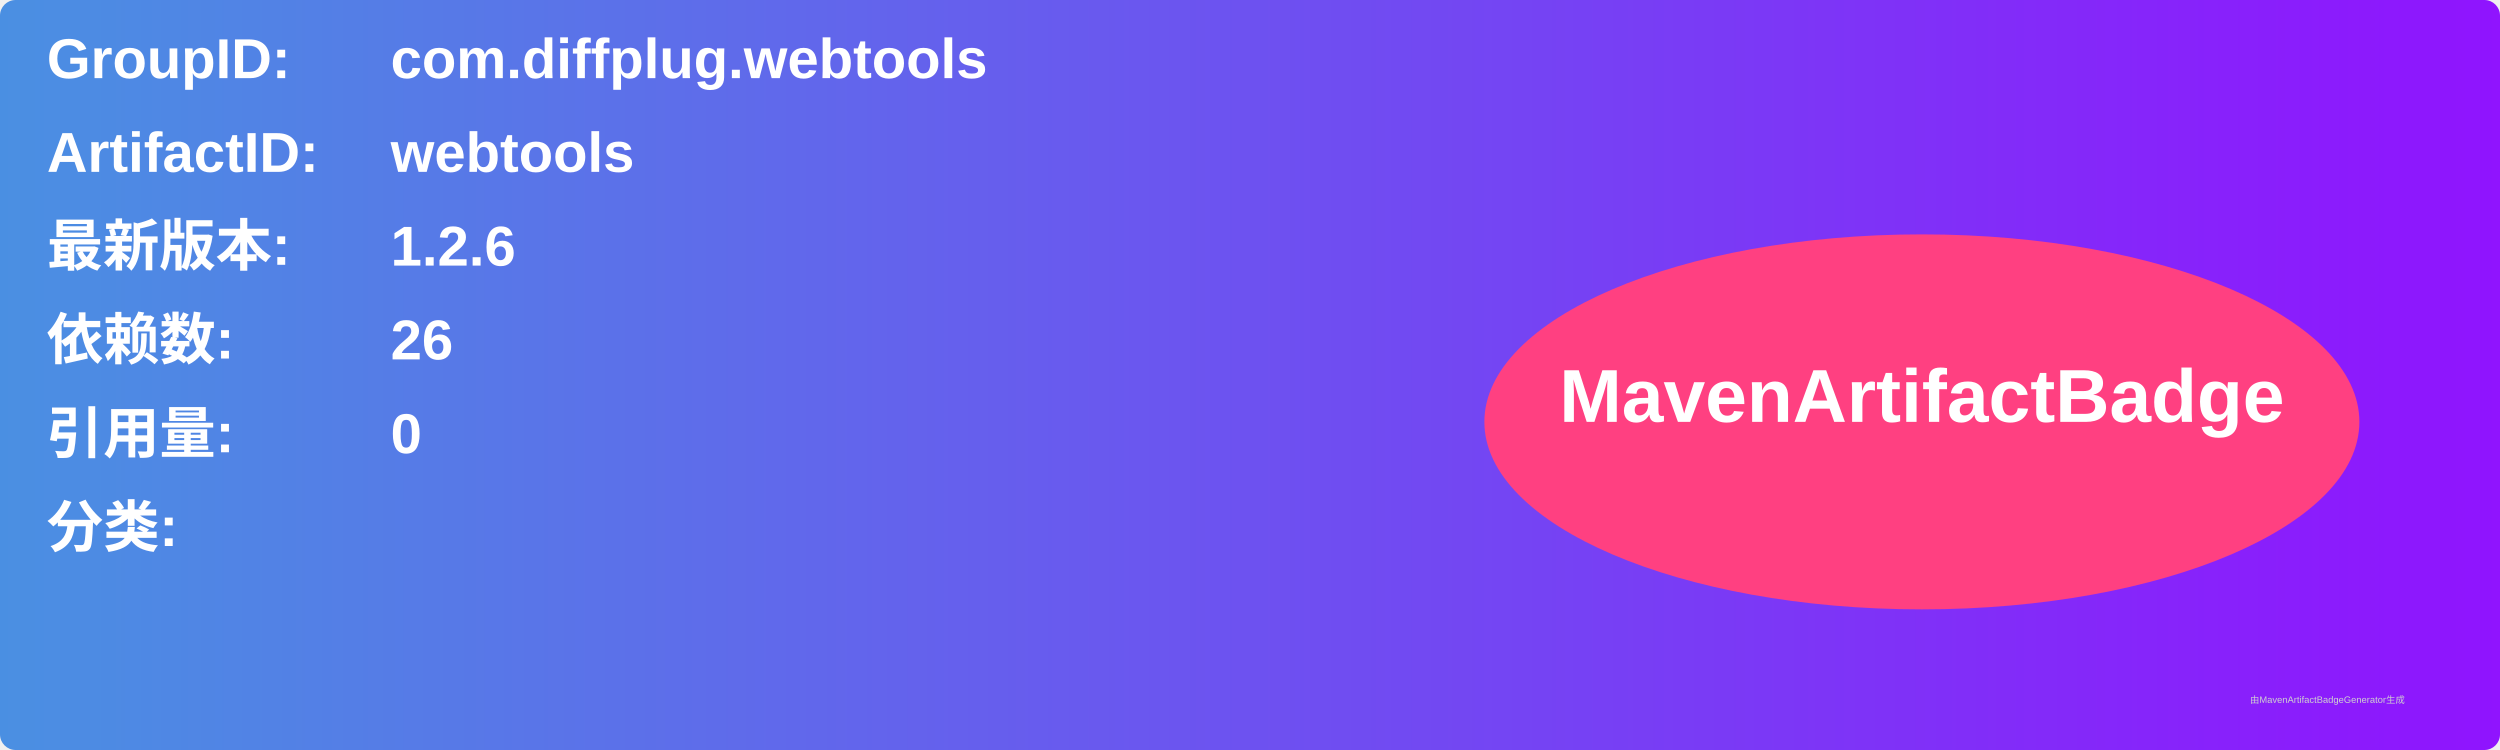
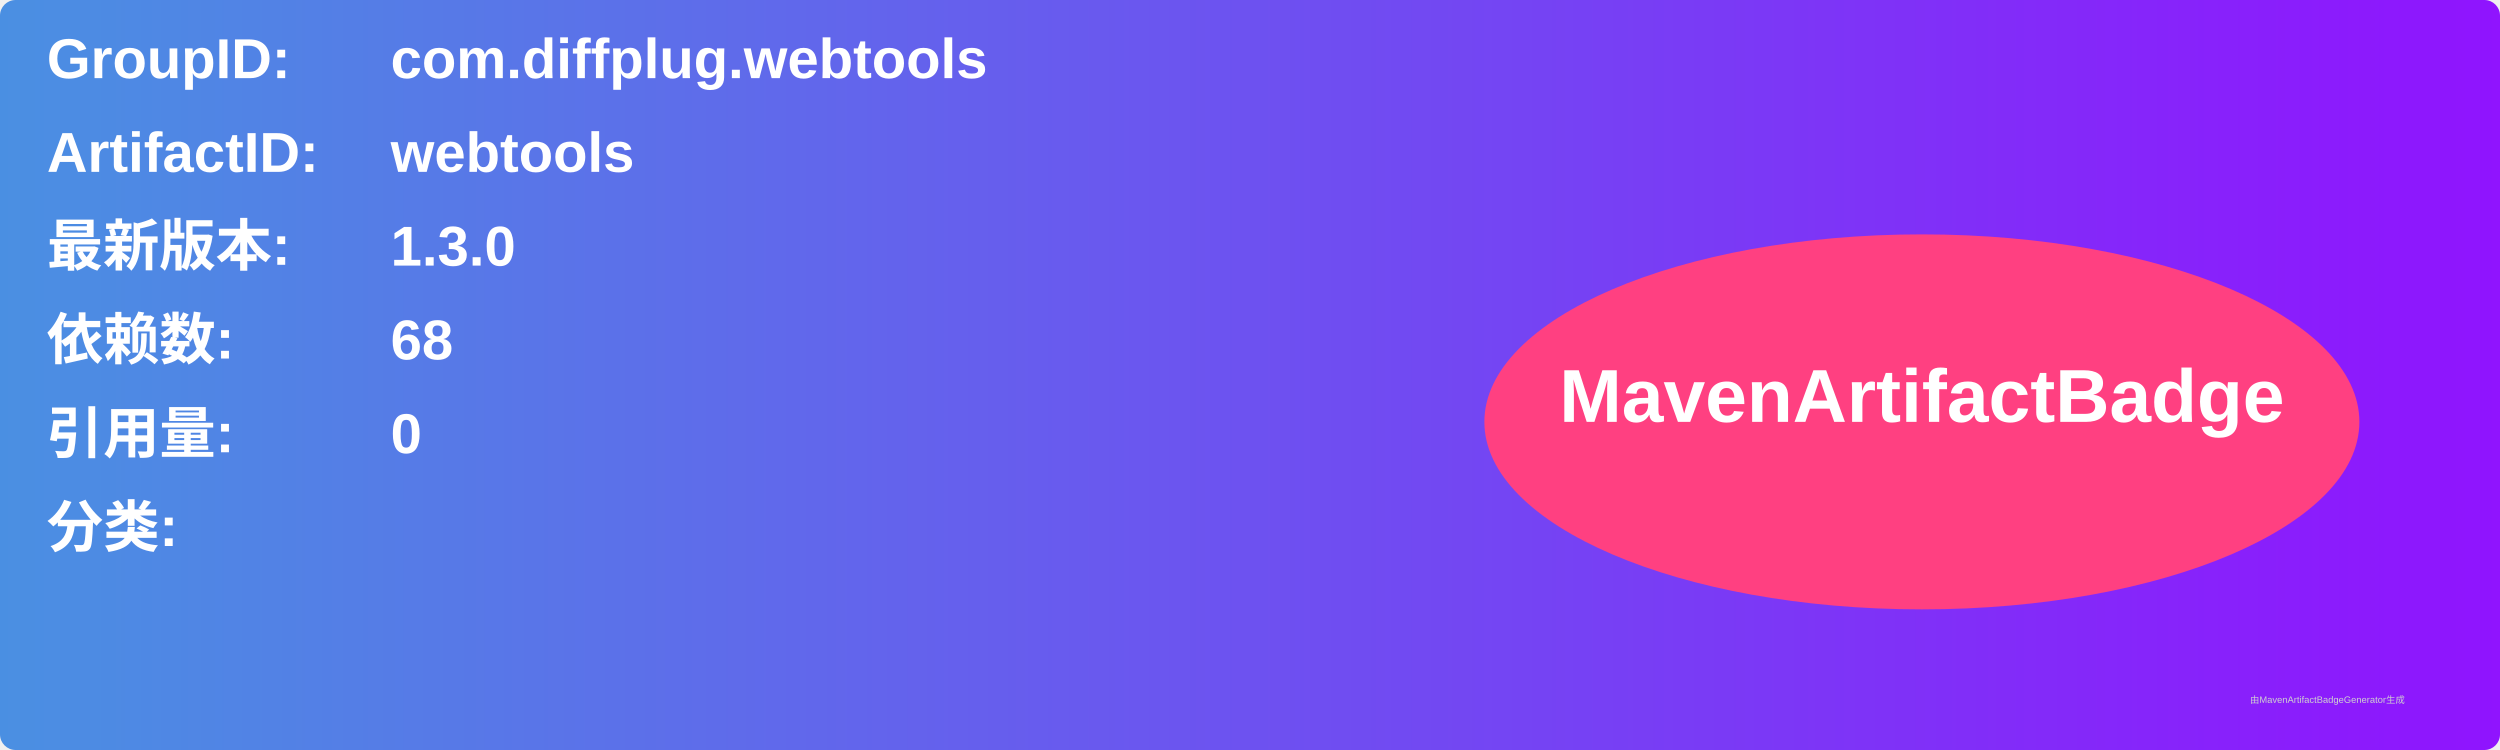
<svg xmlns="http://www.w3.org/2000/svg" width="800" height="240" viewBox="0 0 800 240">
  <linearGradient id="grad" x1="0%" y1="0%" x2="100%" y2="0%">
    <stop offset="0%" stop-color="#4a90e2" />
    <stop offset="100%" stop-color="#9013fe" />
  </linearGradient>
  <rect width="100%" height="100%" rx="5" ry="5" fill="url(#grad)" />
  <g transform="translate(15, 15)">
    <text x="0" y="10" font-family="Arial" font-size="18" fill="white" font-weight="bold" width="260">GroupID:</text>
    <text x="110" y="10" font-family="Arial" font-size="18" fill="white" font-weight="bold" width="460">com.diffplug.webtools</text>
    <text x="0" y="40" font-family="Arial" font-size="18" fill="white" font-weight="bold" width="260">ArtifactID:</text>
    <text x="110" y="40" font-family="Arial" font-size="18" fill="white" font-weight="bold" width="460">webtools</text>
    <text x="0" y="70" font-family="Arial" font-size="18" fill="white" font-weight="bold">最新版本:</text>
    <text x="110" y="70" font-family="Arial" font-size="18" fill="white" font-weight="bold">
-       <tspan font-weight="bold">1.2.6</tspan>
+       <tspan font-weight="bold">1.3.0</tspan>
    </text>
    <text x="0" y="100" font-family="Arial" font-size="18" fill="white" font-weight="bold">依赖数: </text>
    <text x="110" y="100" font-family="Arial" font-size="18" fill="white">
-       <tspan font-weight="bold">26</tspan>
+       <tspan font-weight="bold">68</tspan>
    </text>
    <text x="0" y="130" font-family="Arial" font-size="18" fill="white" font-weight="bold">引用量: </text>
    <text x="110" y="130" font-family="Arial" font-size="18" fill="white">
      <tspan font-weight="bold">0</tspan>
    </text>
    <text x="0" y="160" font-family="Arial" font-size="18" fill="white" font-weight="bold">分类:</text>
    <text x="10" y="190" font-family="Arial" font-size="10" fill="white">
      <tspan font-weight="bold" />
    </text>
    <ellipse cx="600" cy="120" rx="140" ry="60" fill="#ff4081" />
    <text x="600" y="120" text-anchor="middle" font-family="Arial" font-size="24" fill="white" font-weight="bold">MavenArtifactBadge</text>
  </g>
  <text x="720" y="225" font-family="Arial" font-size="3" fill="#d0d0d0">由MavenArtifactBadgeGenerator生成</text>
</svg>
